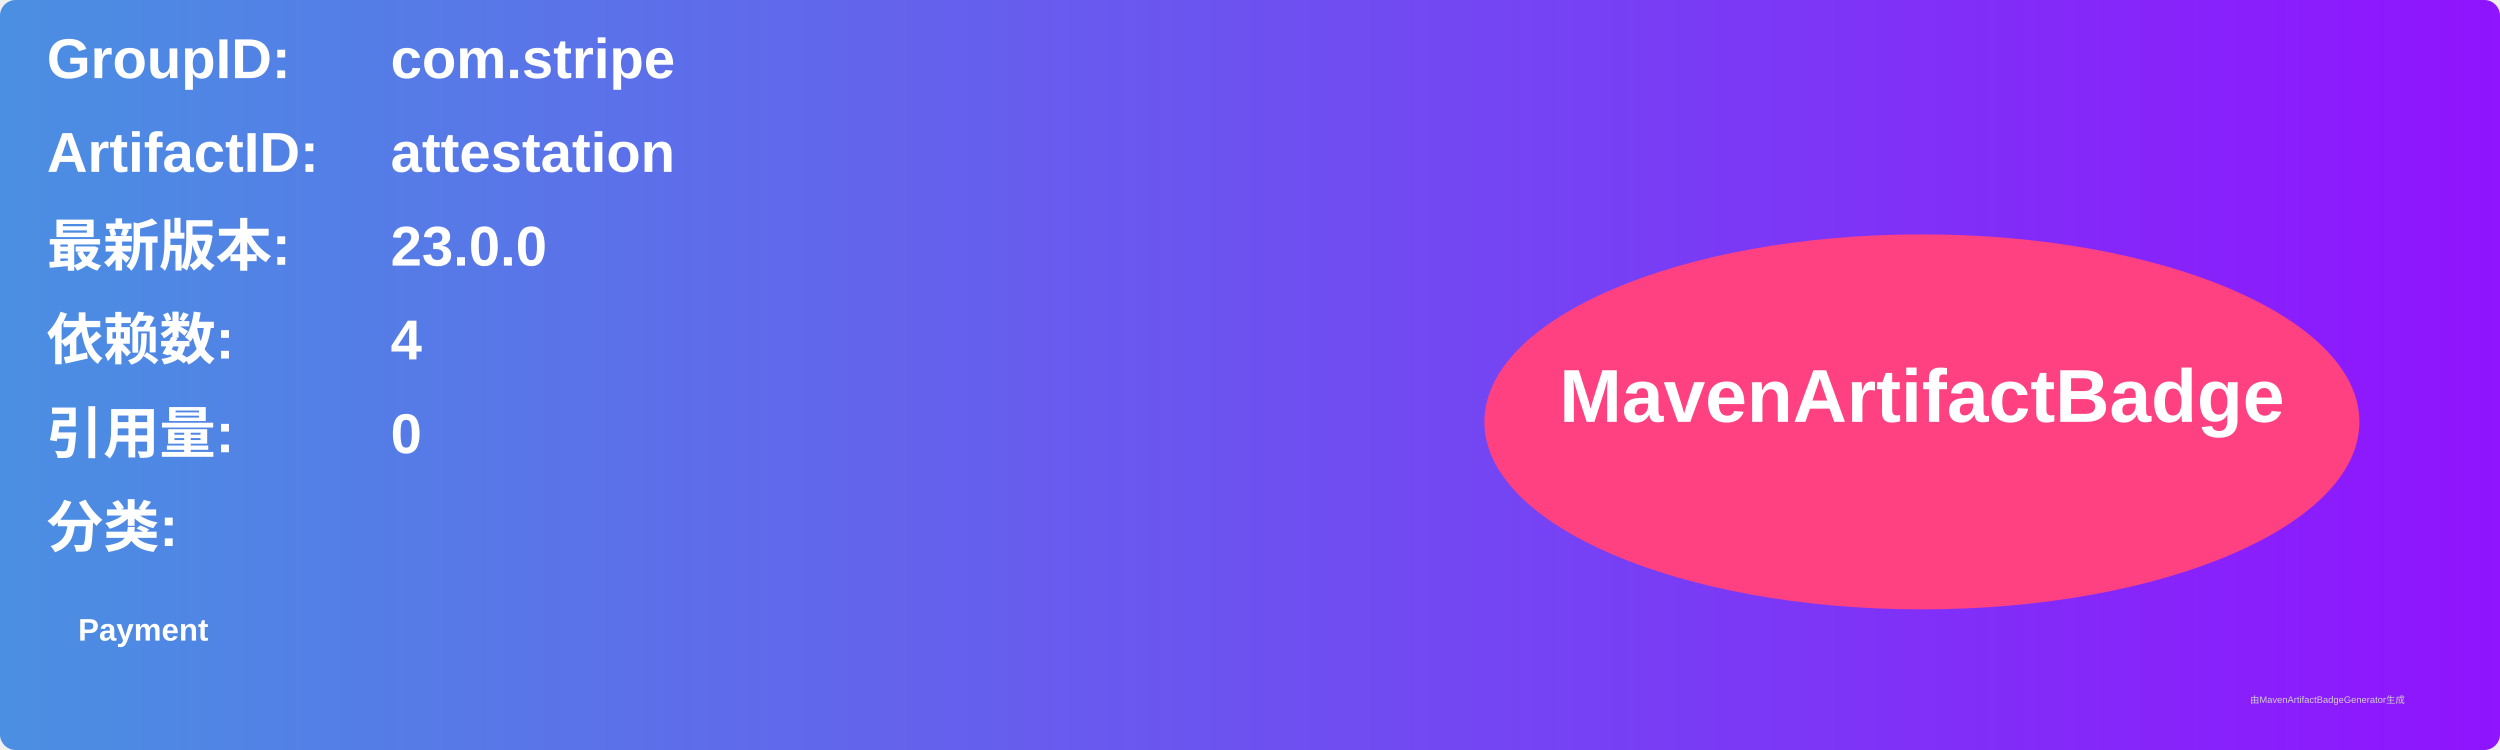
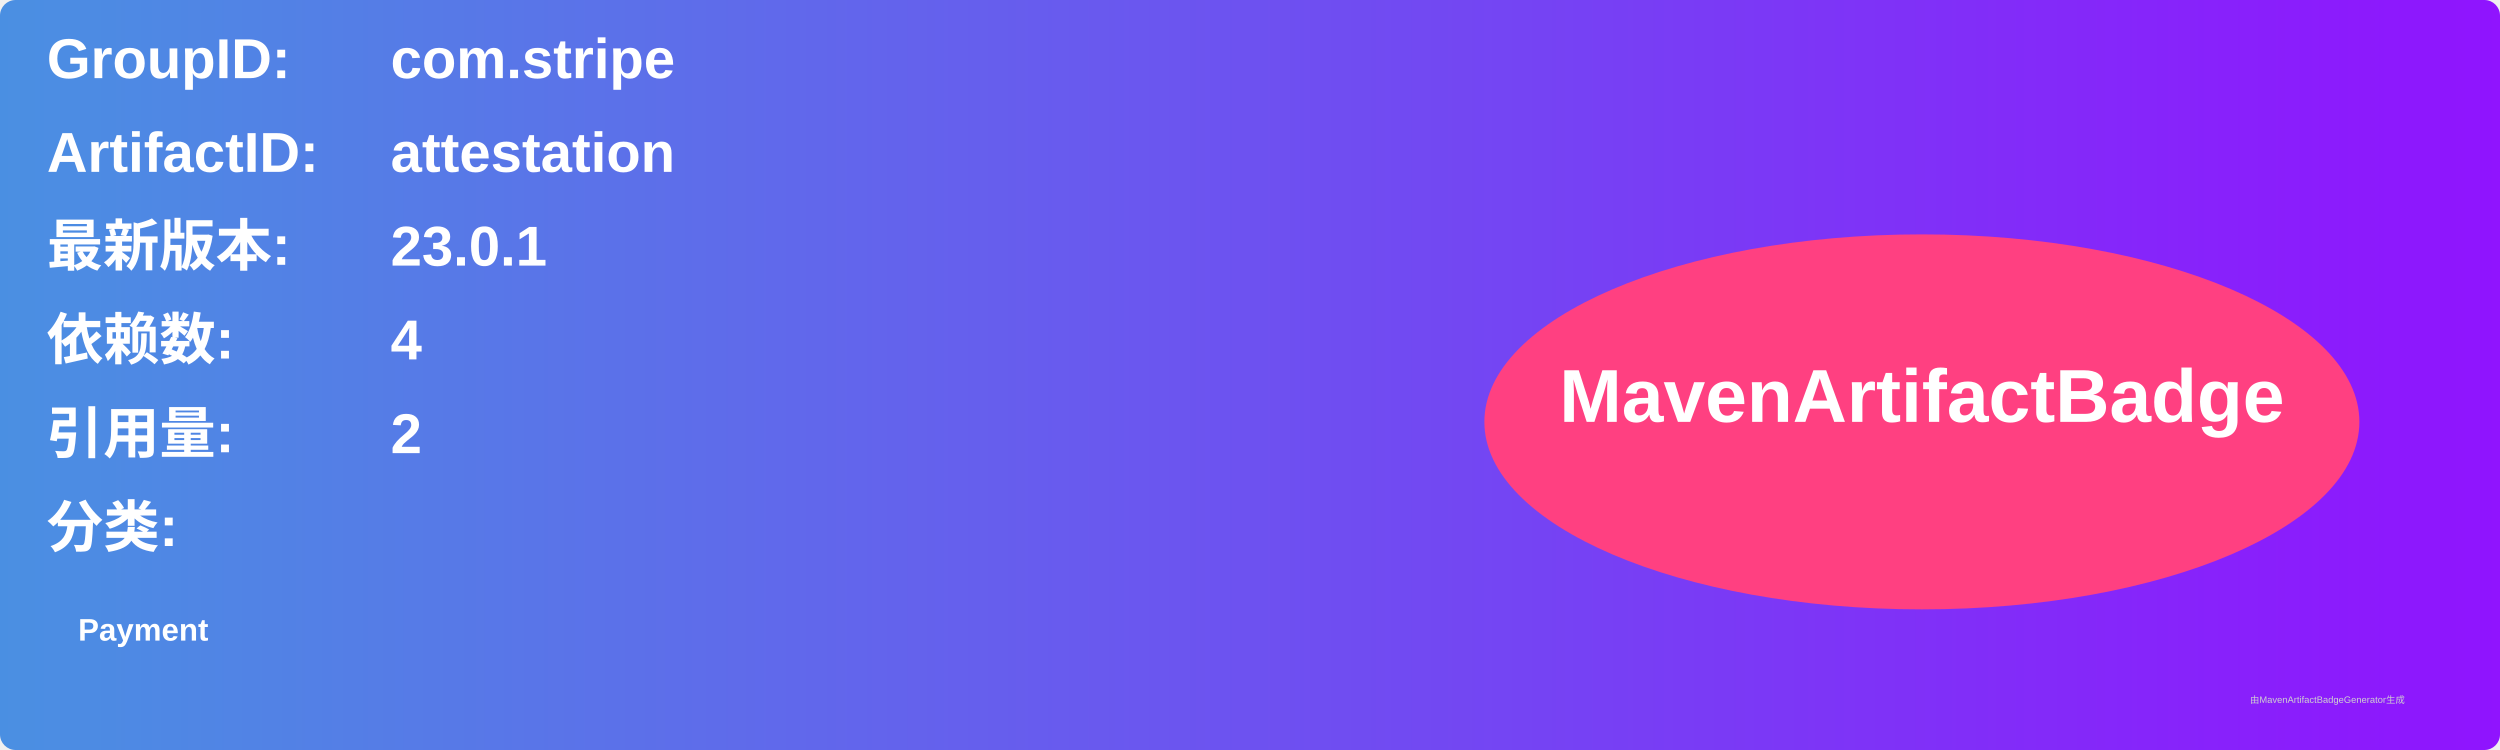
<svg xmlns="http://www.w3.org/2000/svg" width="800" height="240" viewBox="0 0 800 240">
  <linearGradient id="grad" x1="0%" y1="0%" x2="100%" y2="0%">
    <stop offset="0%" stop-color="#4a90e2" />
    <stop offset="100%" stop-color="#9013fe" />
  </linearGradient>
  <rect width="100%" height="100%" rx="5" ry="5" fill="url(#grad)" />
  <g transform="translate(15, 15)">
    <text x="0" y="10" font-family="Arial" font-size="18" fill="white" font-weight="bold" width="260">GroupID:</text>
    <text x="110" y="10" font-family="Arial" font-size="18" fill="white" font-weight="bold" width="460">com.stripe</text>
    <text x="0" y="40" font-family="Arial" font-size="18" fill="white" font-weight="bold" width="260">ArtifactID:</text>
    <text x="110" y="40" font-family="Arial" font-size="18" fill="white" font-weight="bold" width="460">attestation</text>
    <text x="0" y="70" font-family="Arial" font-size="18" fill="white" font-weight="bold">最新版本:</text>
    <text x="110" y="70" font-family="Arial" font-size="18" fill="white" font-weight="bold">
-       <tspan font-weight="bold">23.0.0</tspan>
+       <tspan font-weight="bold">23.0.1</tspan>
    </text>
    <text x="0" y="100" font-family="Arial" font-size="18" fill="white" font-weight="bold">依赖数: </text>
    <text x="110" y="100" font-family="Arial" font-size="18" fill="white">
      <tspan font-weight="bold">4</tspan>
    </text>
    <text x="0" y="130" font-family="Arial" font-size="18" fill="white" font-weight="bold">引用量: </text>
    <text x="110" y="130" font-family="Arial" font-size="18" fill="white">
-       <tspan font-weight="bold">0</tspan>
+       <tspan font-weight="bold">2</tspan>
    </text>
    <text x="0" y="160" font-family="Arial" font-size="18" fill="white" font-weight="bold">分类:</text>
    <text x="10" y="190" font-family="Arial" font-size="10" fill="white">
      <tspan font-weight="bold">Payment</tspan>
    </text>
    <ellipse cx="600" cy="120" rx="140" ry="60" fill="#ff4081" />
    <text x="600" y="120" text-anchor="middle" font-family="Arial" font-size="24" fill="white" font-weight="bold">MavenArtifactBadge</text>
  </g>
  <text x="720" y="225" font-family="Arial" font-size="3" fill="#d0d0d0">由MavenArtifactBadgeGenerator生成</text>
</svg>
